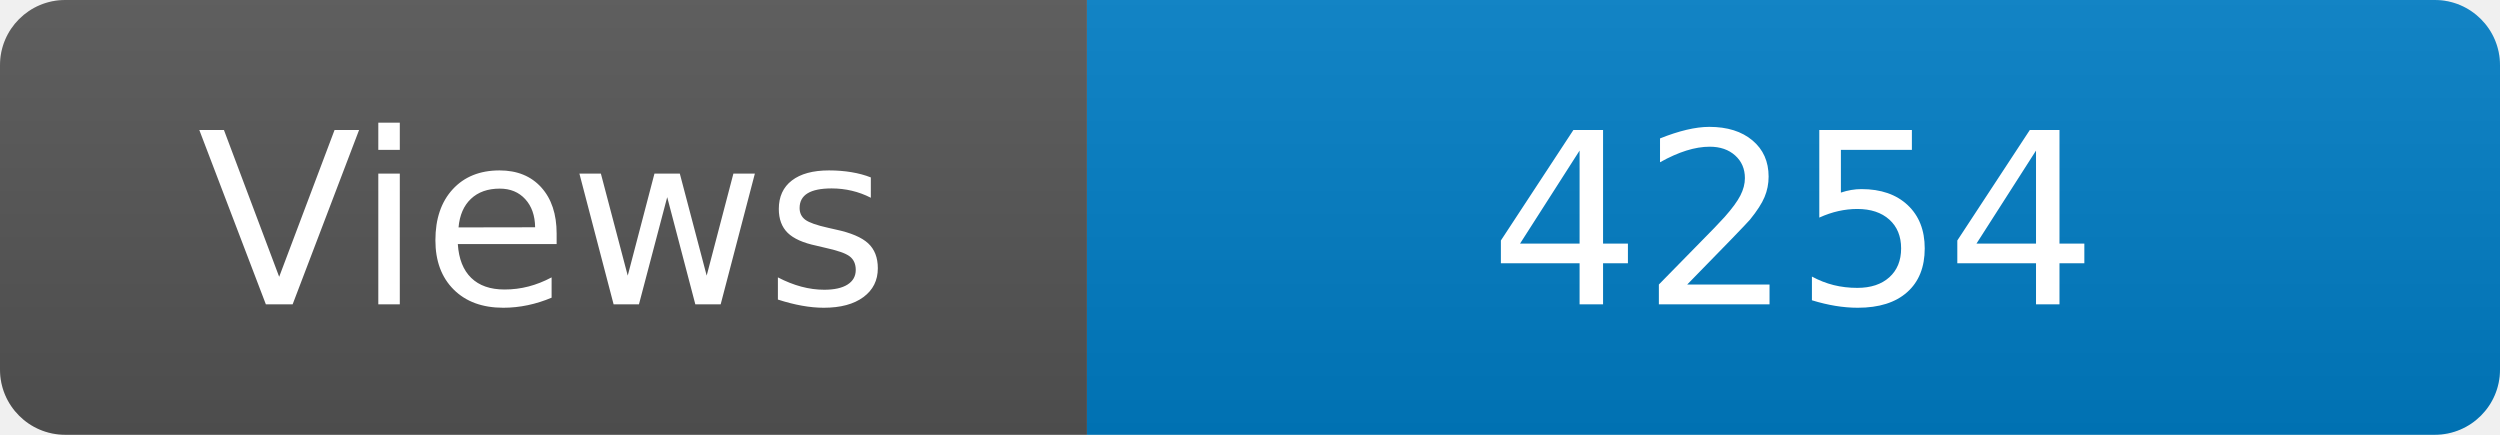
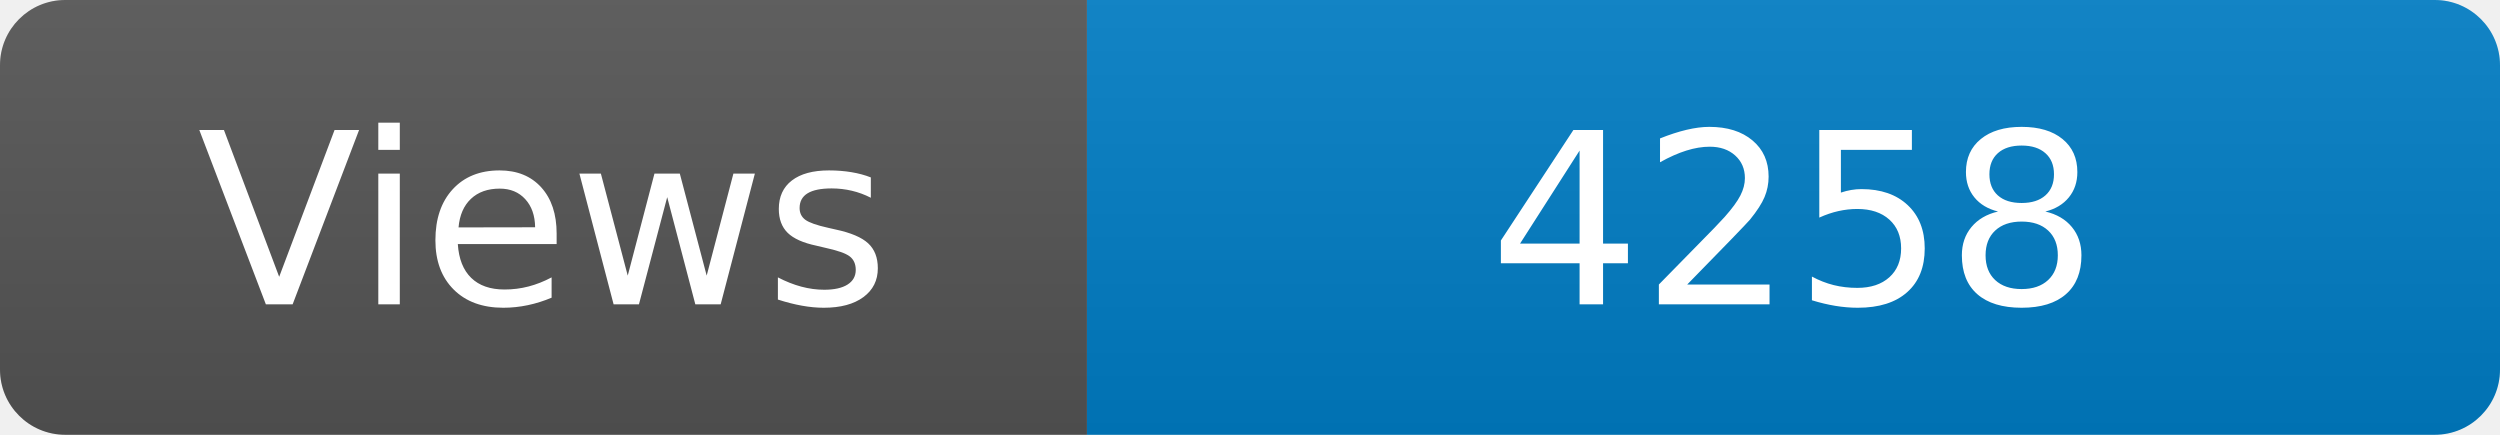
<svg xmlns="http://www.w3.org/2000/svg" width="115" height="20" role="img" aria-label="Maintained?: yes">
  <linearGradient id="s" x2="0" y2="100%">
    <stop offset="0" stop-color="#bbb" stop-opacity=".1" />
    <stop offset="1" stop-opacity=".1" />
  </linearGradient>
  <clipPath id="r">
    <rect width="115" height="20" rx="3" fill="#fff" />
  </clipPath>
  <g clip-path="url(#r)">
    <rect width="50" height="20" fill="#555" />
    <rect x="50" width="160" height="20" fill="#007ec6" />
    <rect width="115" height="20" fill="url(#s)" />
  </g>
  <g fill="#fff" text-anchor="middle" font-family="Verdana,Geneva,DejaVu Sans,sans-serif" font-size="110">
    <text x="250" y="140" transform="scale(.1)" fill="#fff">Views</text>
-     <text x="825" y="140" transform="scale(.1)" fill="#fff">4254</text>
+     <text x="825" y="140" transform="scale(.1)" fill="#fff">4258</text>
  </g>
</svg>
